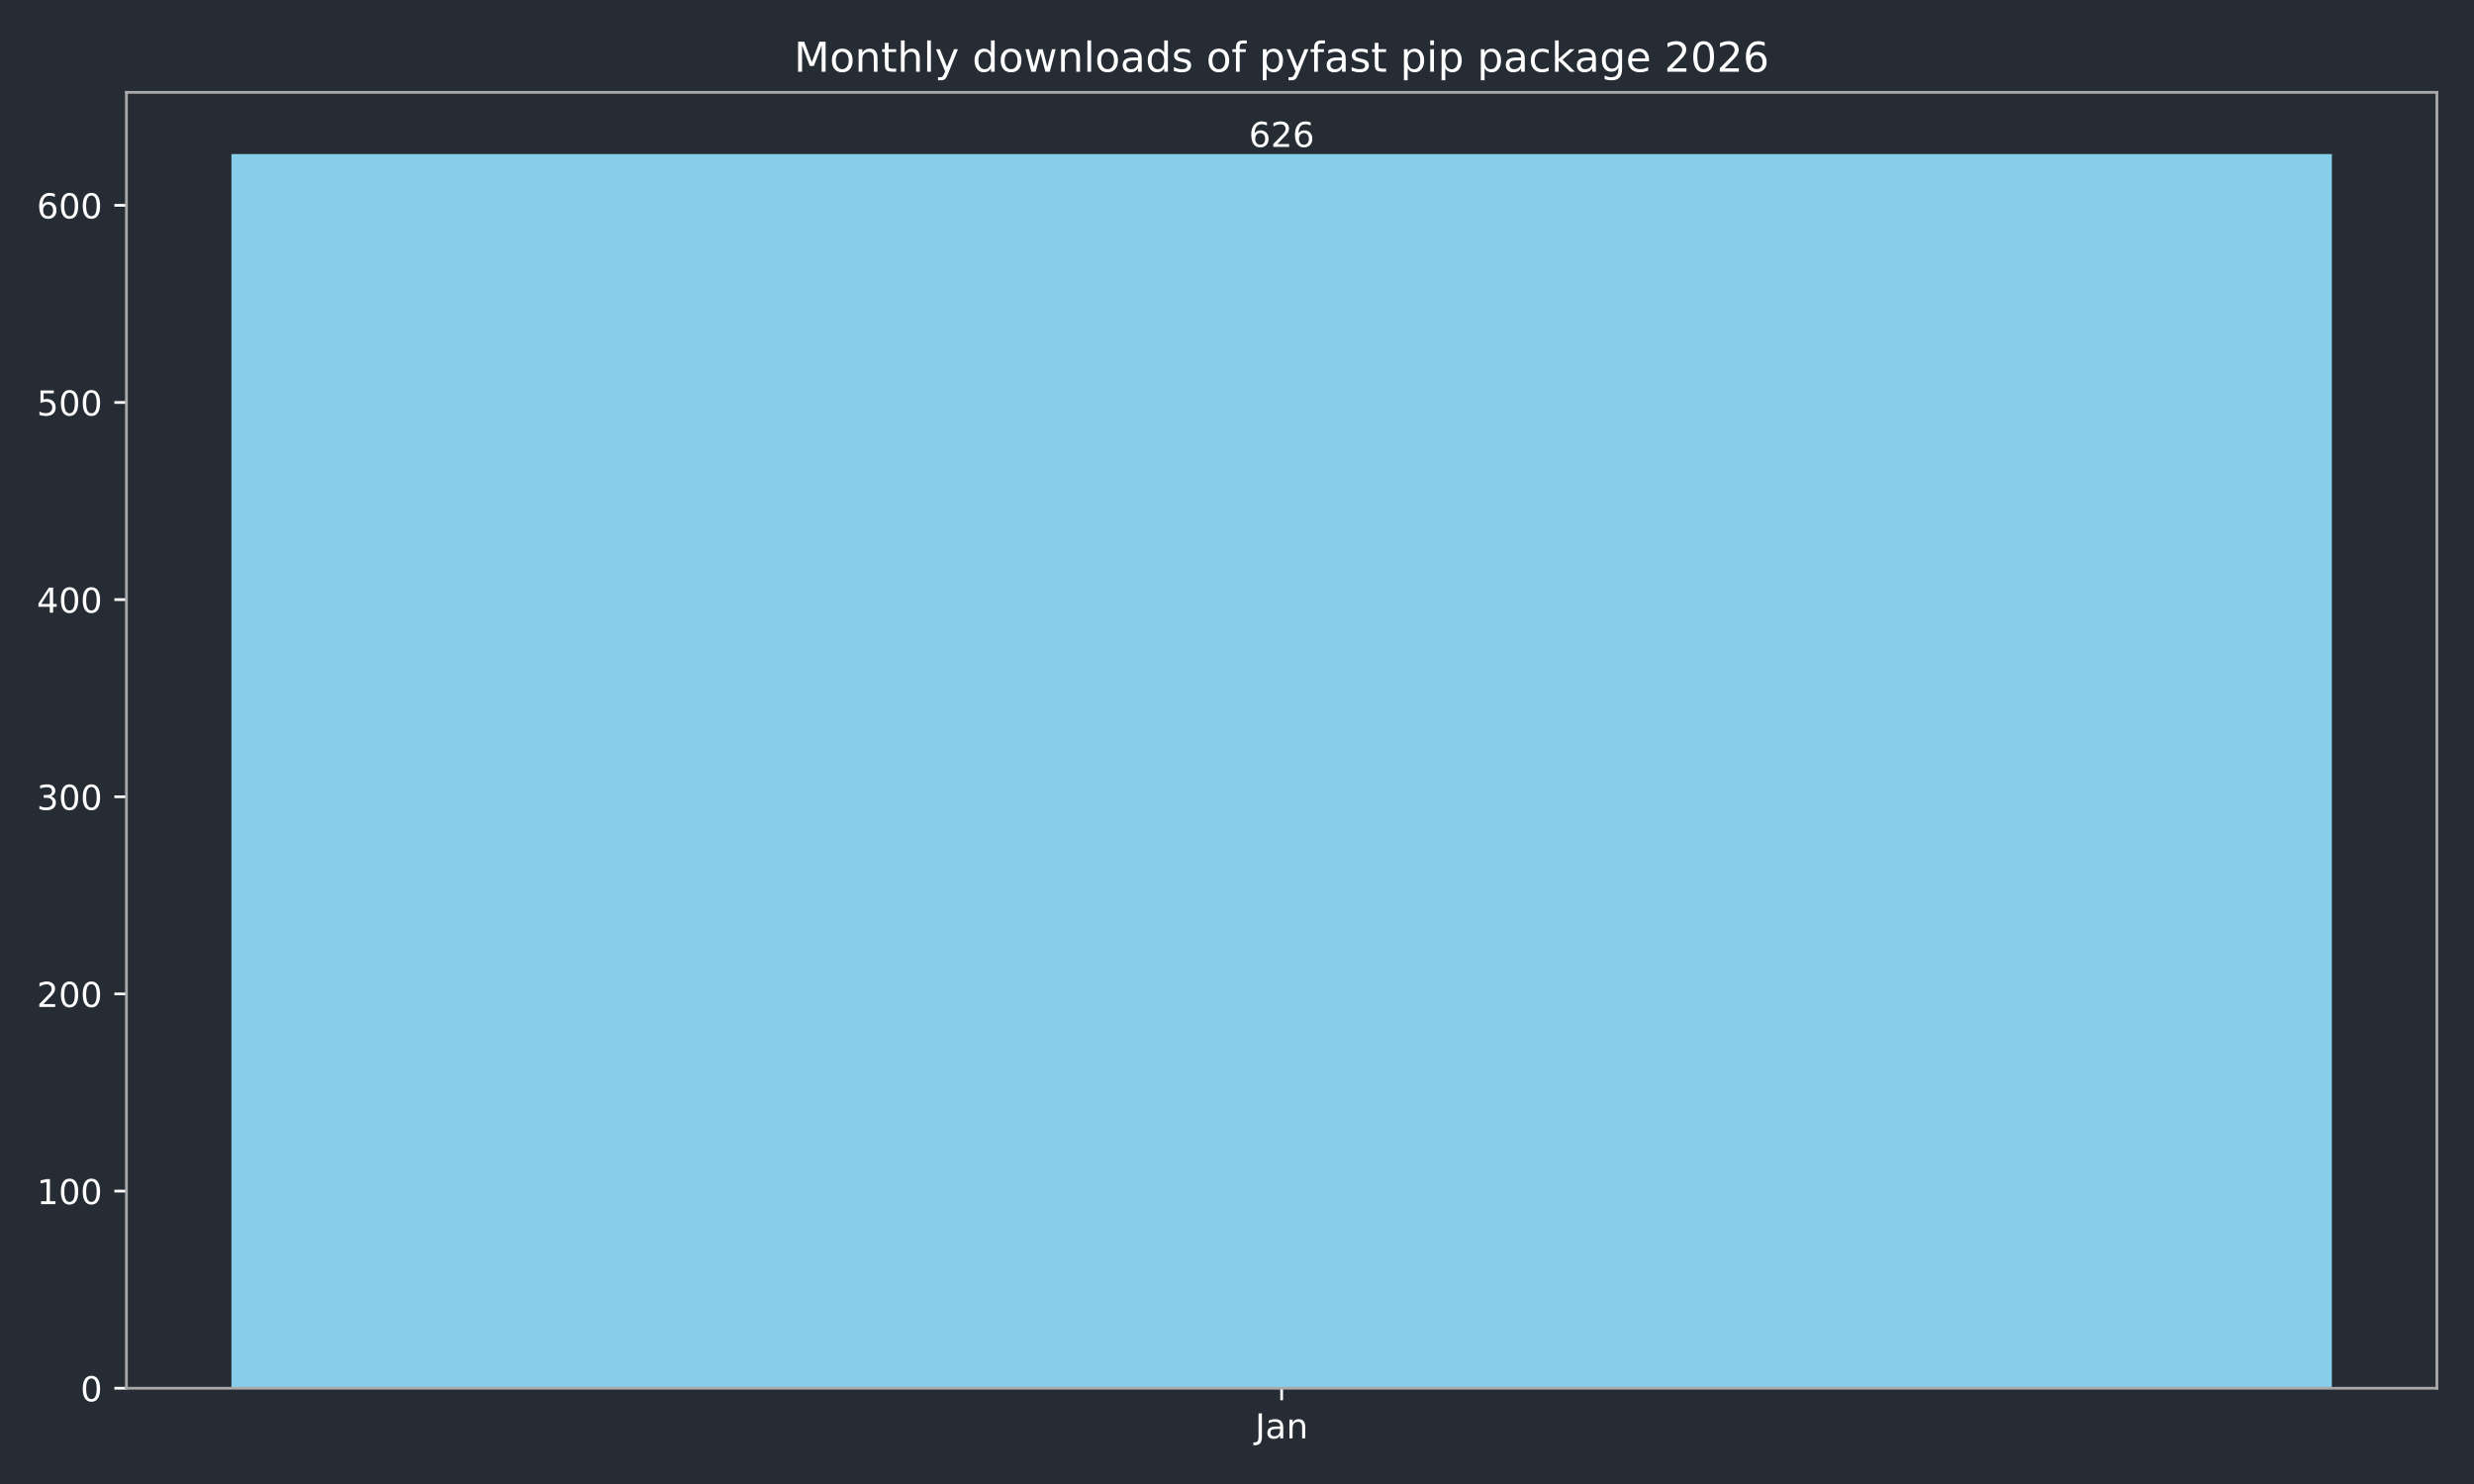
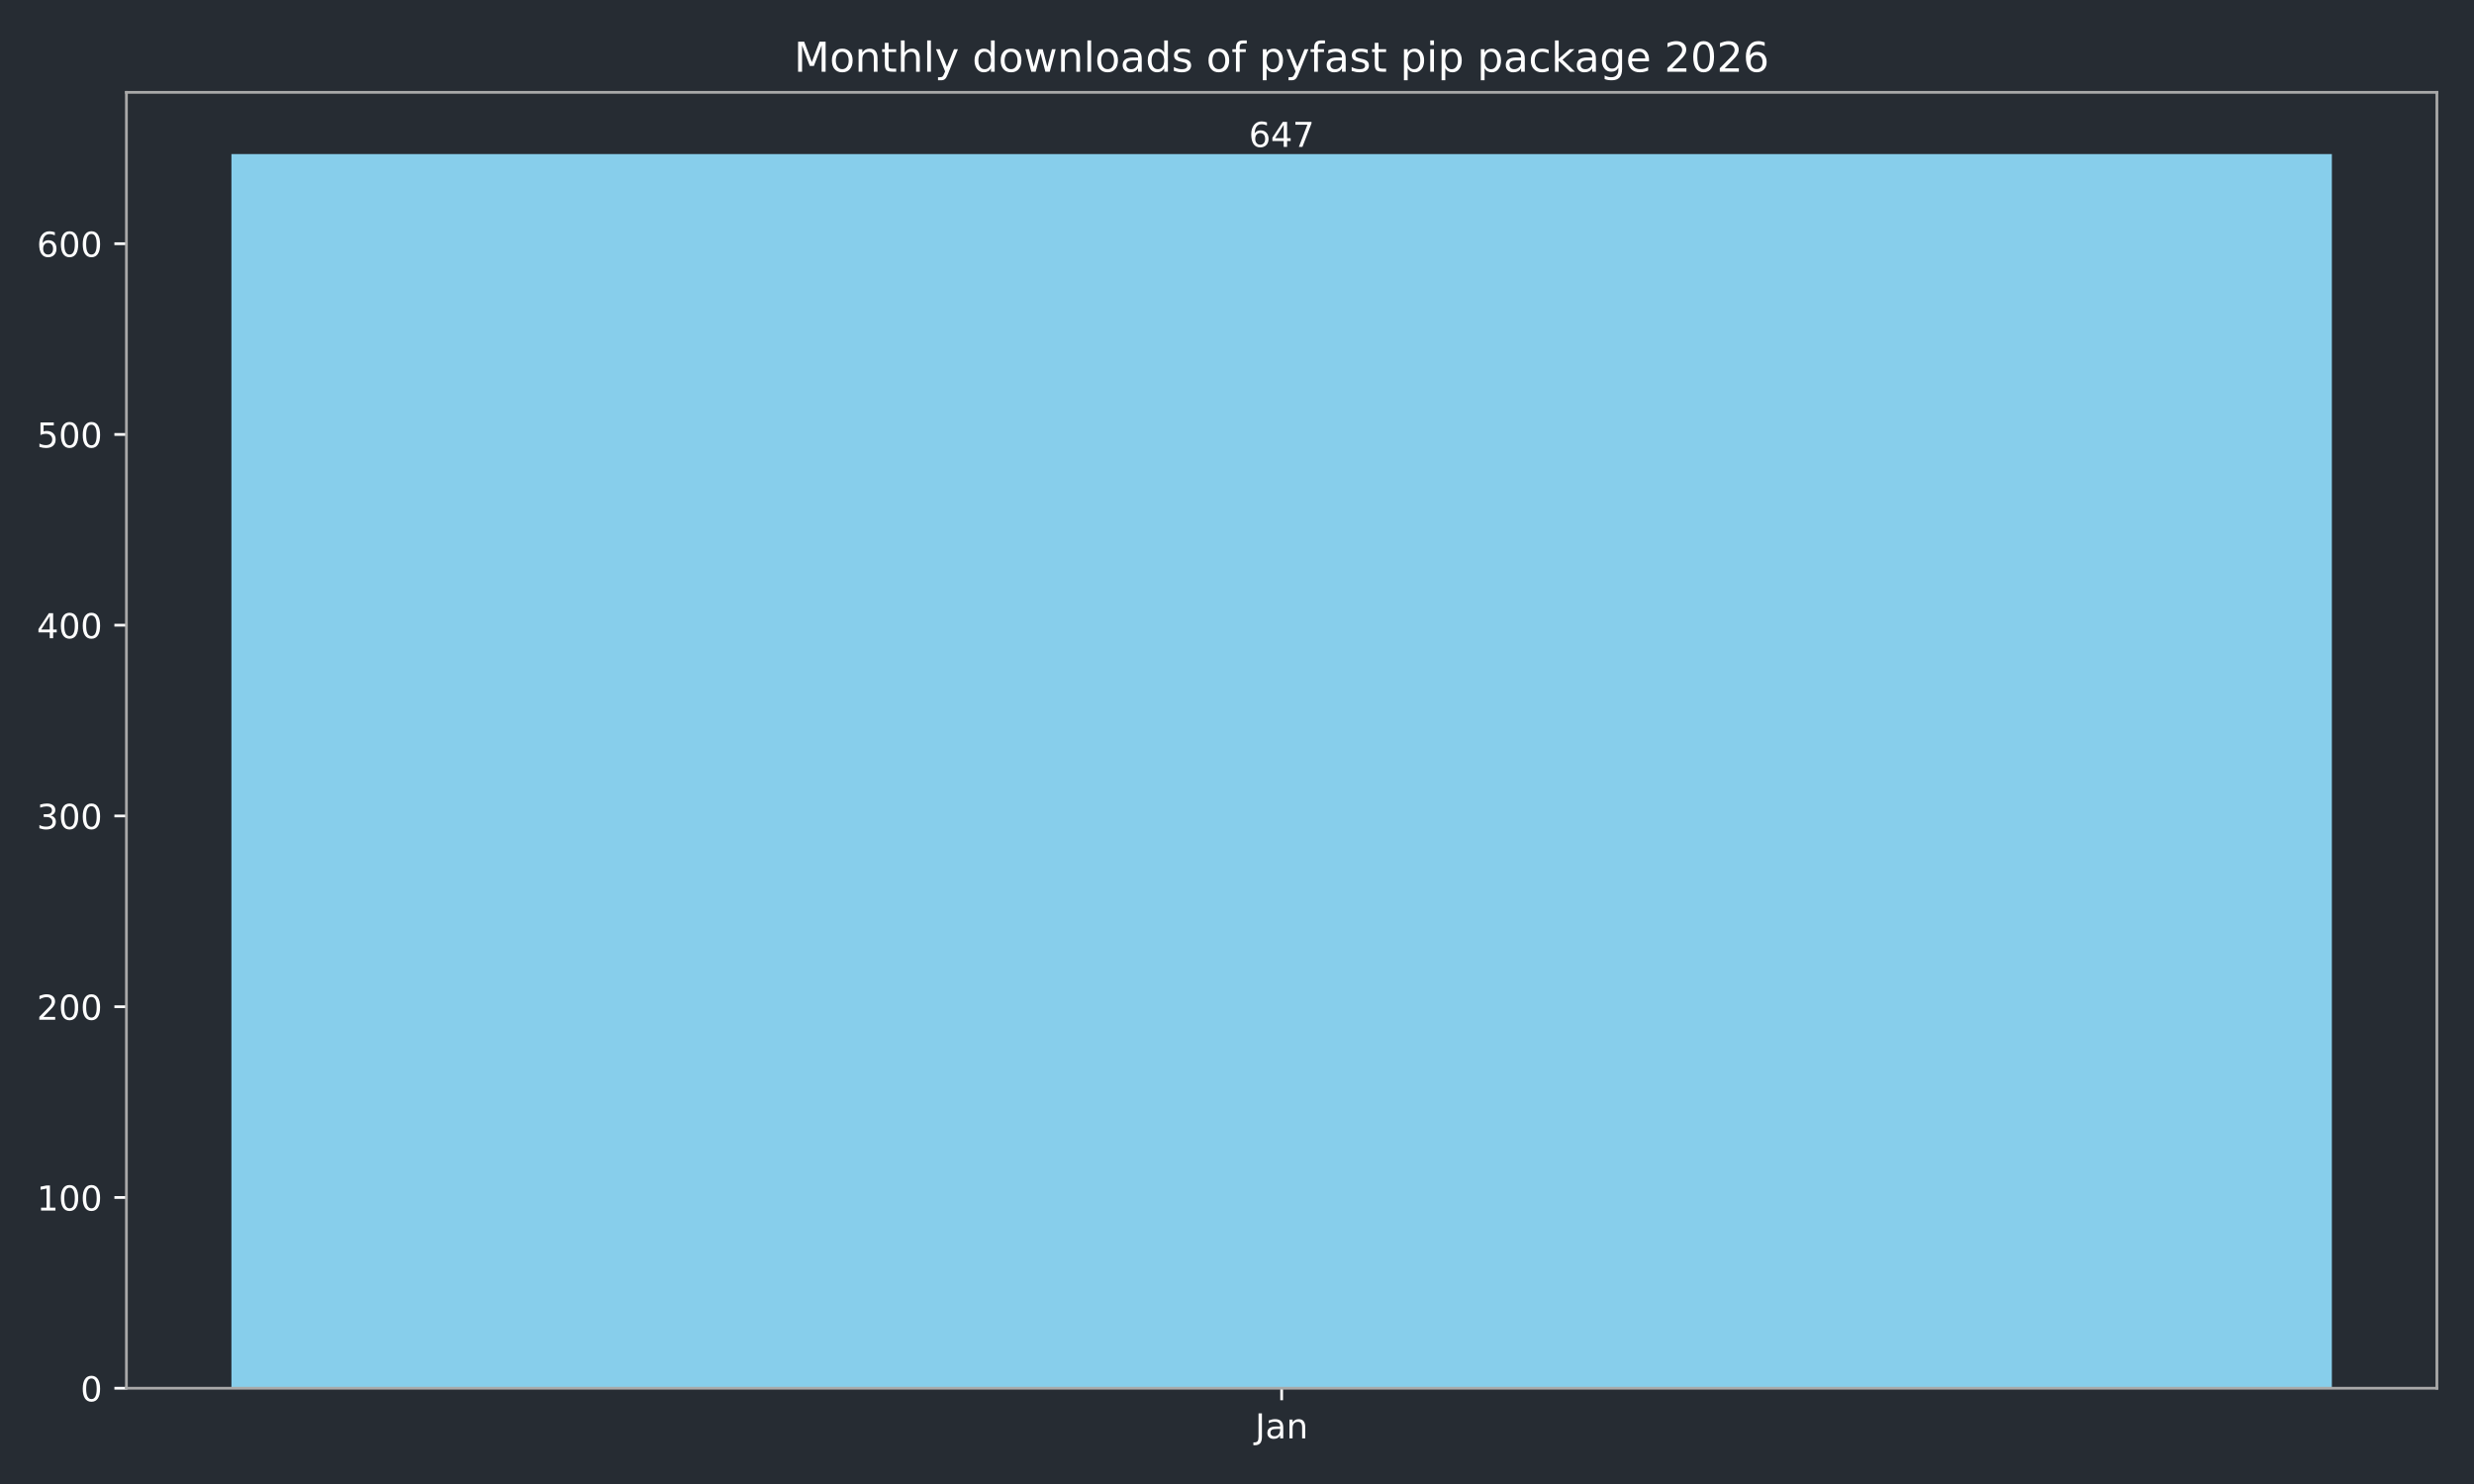
<svg xmlns="http://www.w3.org/2000/svg" xmlns:xlink="http://www.w3.org/1999/xlink" width="720pt" height="432pt" viewBox="0 0 720 432" version="1.1">
  <defs>
    <style type="text/css">*{stroke-linejoin: round; stroke-linecap: butt}</style>
  </defs>
  <g id="figure_1">
    <g id="patch_1">
      <path d="M 0 432  L 720 432  L 720 0  L 0 0  z " style="fill: #262c33" />
    </g>
    <g id="axes_1">
      <g id="patch_2">
        <path d="M 36.79 404.12  L 709.2 404.12  L 709.2 26.88  L 36.79 26.88  z " style="fill: #262c33" />
      </g>
      <g id="patch_3">
-         <path d="M 67.354 404.12  L 678.636 404.12  L 678.636 44.844  L 67.354 44.844  z " clip-path="url(#p266ad0df4a)" style="fill: #87ceeb" />
+         <path d="M 67.354 404.12  L 678.636 404.12  L 678.636 44.844  L 67.354 44.844  z " clip-path="url(#pd9daa97c61)" style="fill: #87ceeb" />
      </g>
      <g id="matplotlib.axis_1">
        <g id="xtick_1">
          <g id="line2d_1">
            <defs>
-               <path id="m2a7b30c727" d="M 0 0  L 0 3.5  " style="stroke: #ffffff; stroke-width: 0.8" />
+               <path id="m4303be7dbd" d="M 0 0  L 0 3.5  " style="stroke: #ffffff; stroke-width: 0.8" />
            </defs>
            <g>
-               <use xlink:href="#m2a7b30c727" x="372.995" y="404.12" style="fill: #ffffff; stroke: #ffffff; stroke-width: 0.8" />
+               <use xlink:href="#m4303be7dbd" x="372.995" y="404.12" style="fill: #ffffff; stroke: #ffffff; stroke-width: 0.8" />
            </g>
          </g>
          <g id="text_1">
            <g style="fill: #ffffff" transform="translate(365.2872 418.7184) scale(0.1 -0.1)">
              <defs>
                <path id="DejaVuSans-4a" d="M 628 4666  L 1259 4666  L 1259 325  Q 1259 -519 939 -900  Q 619 -1281 -91 -1281  L -331 -1281  L -331 -750  L -134 -750  Q 284 -750 456 -515  Q 628 -281 628 325  L 628 4666  z " transform="scale(0.015625)" />
                <path id="DejaVuSans-61" d="M 2194 1759  Q 1497 1759 1228 1600  Q 959 1441 959 1056  Q 959 750 1161 570  Q 1363 391 1709 391  Q 2188 391 2477 730  Q 2766 1069 2766 1631  L 2766 1759  L 2194 1759  z M 3341 1997  L 3341 0  L 2766 0  L 2766 531  Q 2569 213 2275 61  Q 1981 -91 1556 -91  Q 1019 -91 701 211  Q 384 513 384 1019  Q 384 1609 779 1909  Q 1175 2209 1959 2209  L 2766 2209  L 2766 2266  Q 2766 2663 2505 2880  Q 2244 3097 1772 3097  Q 1472 3097 1187 3025  Q 903 2953 641 2809  L 641 3341  Q 956 3463 1253 3523  Q 1550 3584 1831 3584  Q 2591 3584 2966 3190  Q 3341 2797 3341 1997  z " transform="scale(0.015625)" />
                <path id="DejaVuSans-6e" d="M 3513 2113  L 3513 0  L 2938 0  L 2938 2094  Q 2938 2591 2744 2837  Q 2550 3084 2163 3084  Q 1697 3084 1428 2787  Q 1159 2491 1159 1978  L 1159 0  L 581 0  L 581 3500  L 1159 3500  L 1159 2956  Q 1366 3272 1645 3428  Q 1925 3584 2291 3584  Q 2894 3584 3203 3211  Q 3513 2838 3513 2113  z " transform="scale(0.015625)" />
              </defs>
              <use xlink:href="#DejaVuSans-4a" />
              <use xlink:href="#DejaVuSans-61" transform="translate(29.49219 0)" />
              <use xlink:href="#DejaVuSans-6e" transform="translate(90.77148 0)" />
            </g>
          </g>
        </g>
      </g>
      <g id="matplotlib.axis_2">
        <g id="ytick_1">
          <g id="line2d_2">
            <defs>
-               <path id="m4709a6e7b0" d="M 0 0  L -3.5 0  " style="stroke: #ffffff; stroke-width: 0.8" />
+               <path id="md3908e1e20" d="M 0 0  L -3.5 0  " style="stroke: #ffffff; stroke-width: 0.8" />
            </defs>
            <g>
-               <use xlink:href="#m4709a6e7b0" x="36.79" y="404.12" style="fill: #ffffff; stroke: #ffffff; stroke-width: 0.8" />
+               <use xlink:href="#md3908e1e20" x="36.79" y="404.12" style="fill: #ffffff; stroke: #ffffff; stroke-width: 0.8" />
            </g>
          </g>
          <g id="text_2">
            <g style="fill: #ffffff" transform="translate(23.4275 407.9192) scale(0.1 -0.1)">
              <defs>
                <path id="DejaVuSans-30" d="M 2034 4250  Q 1547 4250 1301 3770  Q 1056 3291 1056 2328  Q 1056 1369 1301 889  Q 1547 409 2034 409  Q 2525 409 2770 889  Q 3016 1369 3016 2328  Q 3016 3291 2770 3770  Q 2525 4250 2034 4250  z M 2034 4750  Q 2819 4750 3233 4129  Q 3647 3509 3647 2328  Q 3647 1150 3233 529  Q 2819 -91 2034 -91  Q 1250 -91 836 529  Q 422 1150 422 2328  Q 422 3509 836 4129  Q 1250 4750 2034 4750  z " transform="scale(0.015625)" />
              </defs>
              <use xlink:href="#DejaVuSans-30" />
            </g>
          </g>
        </g>
        <g id="ytick_2">
          <g id="line2d_3">
            <g>
-               <use xlink:href="#m4709a6e7b0" x="36.79" y="346.728" style="fill: #ffffff; stroke: #ffffff; stroke-width: 0.8" />
+               <use xlink:href="#md3908e1e20" x="36.79" y="348.59" style="fill: #ffffff; stroke: #ffffff; stroke-width: 0.8" />
            </g>
          </g>
          <g id="text_3">
-             <g style="fill: #ffffff" transform="translate(10.7025 350.5269) scale(0.1 -0.1)">
+             <g style="fill: #ffffff" transform="translate(10.7025 352.3897) scale(0.1 -0.1)">
              <defs>
                <path id="DejaVuSans-31" d="M 794 531  L 1825 531  L 1825 4091  L 703 3866  L 703 4441  L 1819 4666  L 2450 4666  L 2450 531  L 3481 531  L 3481 0  L 794 0  L 794 531  z " transform="scale(0.015625)" />
              </defs>
              <use xlink:href="#DejaVuSans-31" />
              <use xlink:href="#DejaVuSans-30" transform="translate(63.62305 0)" />
              <use xlink:href="#DejaVuSans-30" transform="translate(127.2461 0)" />
            </g>
          </g>
        </g>
        <g id="ytick_3">
          <g id="line2d_4">
            <g>
-               <use xlink:href="#m4709a6e7b0" x="36.79" y="289.335" style="fill: #ffffff; stroke: #ffffff; stroke-width: 0.8" />
+               <use xlink:href="#md3908e1e20" x="36.79" y="293.061" style="fill: #ffffff; stroke: #ffffff; stroke-width: 0.8" />
            </g>
          </g>
          <g id="text_4">
-             <g style="fill: #ffffff" transform="translate(10.7025 293.1345) scale(0.1 -0.1)">
+             <g style="fill: #ffffff" transform="translate(10.7025 296.8601) scale(0.1 -0.1)">
              <defs>
                <path id="DejaVuSans-32" d="M 1228 531  L 3431 531  L 3431 0  L 469 0  L 469 531  Q 828 903 1448 1529  Q 2069 2156 2228 2338  Q 2531 2678 2651 2914  Q 2772 3150 2772 3378  Q 2772 3750 2511 3984  Q 2250 4219 1831 4219  Q 1534 4219 1204 4116  Q 875 4013 500 3803  L 500 4441  Q 881 4594 1212 4672  Q 1544 4750 1819 4750  Q 2544 4750 2975 4387  Q 3406 4025 3406 3419  Q 3406 3131 3298 2873  Q 3191 2616 2906 2266  Q 2828 2175 2409 1742  Q 1991 1309 1228 531  z " transform="scale(0.015625)" />
              </defs>
              <use xlink:href="#DejaVuSans-32" />
              <use xlink:href="#DejaVuSans-30" transform="translate(63.62305 0)" />
              <use xlink:href="#DejaVuSans-30" transform="translate(127.2461 0)" />
            </g>
          </g>
        </g>
        <g id="ytick_4">
          <g id="line2d_5">
            <g>
-               <use xlink:href="#m4709a6e7b0" x="36.79" y="231.943" style="fill: #ffffff; stroke: #ffffff; stroke-width: 0.8" />
+               <use xlink:href="#md3908e1e20" x="36.79" y="237.531" style="fill: #ffffff; stroke: #ffffff; stroke-width: 0.8" />
            </g>
          </g>
          <g id="text_5">
-             <g style="fill: #ffffff" transform="translate(10.7025 235.7421) scale(0.1 -0.1)">
+             <g style="fill: #ffffff" transform="translate(10.7025 241.3306) scale(0.1 -0.1)">
              <defs>
                <path id="DejaVuSans-33" d="M 2597 2516  Q 3050 2419 3304 2112  Q 3559 1806 3559 1356  Q 3559 666 3084 287  Q 2609 -91 1734 -91  Q 1441 -91 1130 -33  Q 819 25 488 141  L 488 750  Q 750 597 1062 519  Q 1375 441 1716 441  Q 2309 441 2620 675  Q 2931 909 2931 1356  Q 2931 1769 2642 2001  Q 2353 2234 1838 2234  L 1294 2234  L 1294 2753  L 1863 2753  Q 2328 2753 2575 2939  Q 2822 3125 2822 3475  Q 2822 3834 2567 4026  Q 2313 4219 1838 4219  Q 1578 4219 1281 4162  Q 984 4106 628 3988  L 628 4550  Q 988 4650 1302 4700  Q 1616 4750 1894 4750  Q 2613 4750 3031 4423  Q 3450 4097 3450 3541  Q 3450 3153 3228 2886  Q 3006 2619 2597 2516  z " transform="scale(0.015625)" />
              </defs>
              <use xlink:href="#DejaVuSans-33" />
              <use xlink:href="#DejaVuSans-30" transform="translate(63.62305 0)" />
              <use xlink:href="#DejaVuSans-30" transform="translate(127.2461 0)" />
            </g>
          </g>
        </g>
        <g id="ytick_5">
          <g id="line2d_6">
            <g>
-               <use xlink:href="#m4709a6e7b0" x="36.79" y="174.551" style="fill: #ffffff; stroke: #ffffff; stroke-width: 0.8" />
+               <use xlink:href="#md3908e1e20" x="36.79" y="182.002" style="fill: #ffffff; stroke: #ffffff; stroke-width: 0.8" />
            </g>
          </g>
          <g id="text_6">
-             <g style="fill: #ffffff" transform="translate(10.7025 178.3498) scale(0.1 -0.1)">
+             <g style="fill: #ffffff" transform="translate(10.7025 185.801) scale(0.1 -0.1)">
              <defs>
                <path id="DejaVuSans-34" d="M 2419 4116  L 825 1625  L 2419 1625  L 2419 4116  z M 2253 4666  L 3047 4666  L 3047 1625  L 3713 1625  L 3713 1100  L 3047 1100  L 3047 0  L 2419 0  L 2419 1100  L 313 1100  L 313 1709  L 2253 4666  z " transform="scale(0.015625)" />
              </defs>
              <use xlink:href="#DejaVuSans-34" />
              <use xlink:href="#DejaVuSans-30" transform="translate(63.62305 0)" />
              <use xlink:href="#DejaVuSans-30" transform="translate(127.2461 0)" />
            </g>
          </g>
        </g>
        <g id="ytick_6">
          <g id="line2d_7">
            <g>
-               <use xlink:href="#m4709a6e7b0" x="36.79" y="117.158" style="fill: #ffffff; stroke: #ffffff; stroke-width: 0.8" />
+               <use xlink:href="#md3908e1e20" x="36.79" y="126.472" style="fill: #ffffff; stroke: #ffffff; stroke-width: 0.8" />
            </g>
          </g>
          <g id="text_7">
-             <g style="fill: #ffffff" transform="translate(10.7025 120.9574) scale(0.1 -0.1)">
+             <g style="fill: #ffffff" transform="translate(10.7025 130.2715) scale(0.1 -0.1)">
              <defs>
                <path id="DejaVuSans-35" d="M 691 4666  L 3169 4666  L 3169 4134  L 1269 4134  L 1269 2991  Q 1406 3038 1543 3061  Q 1681 3084 1819 3084  Q 2600 3084 3056 2656  Q 3513 2228 3513 1497  Q 3513 744 3044 326  Q 2575 -91 1722 -91  Q 1428 -91 1123 -41  Q 819 9 494 109  L 494 744  Q 775 591 1075 516  Q 1375 441 1709 441  Q 2250 441 2565 725  Q 2881 1009 2881 1497  Q 2881 1984 2565 2268  Q 2250 2553 1709 2553  Q 1456 2553 1204 2497  Q 953 2441 691 2322  L 691 4666  z " transform="scale(0.015625)" />
              </defs>
              <use xlink:href="#DejaVuSans-35" />
              <use xlink:href="#DejaVuSans-30" transform="translate(63.62305 0)" />
              <use xlink:href="#DejaVuSans-30" transform="translate(127.2461 0)" />
            </g>
          </g>
        </g>
        <g id="ytick_7">
          <g id="line2d_8">
            <g>
-               <use xlink:href="#m4709a6e7b0" x="36.79" y="59.766" style="fill: #ffffff; stroke: #ffffff; stroke-width: 0.8" />
+               <use xlink:href="#md3908e1e20" x="36.79" y="70.943" style="fill: #ffffff; stroke: #ffffff; stroke-width: 0.8" />
            </g>
          </g>
          <g id="text_8">
-             <g style="fill: #ffffff" transform="translate(10.7025 63.56504) scale(0.1 -0.1)">
+             <g style="fill: #ffffff" transform="translate(10.7025 74.74192) scale(0.1 -0.1)">
              <defs>
                <path id="DejaVuSans-36" d="M 2113 2584  Q 1688 2584 1439 2293  Q 1191 2003 1191 1497  Q 1191 994 1439 701  Q 1688 409 2113 409  Q 2538 409 2786 701  Q 3034 994 3034 1497  Q 3034 2003 2786 2293  Q 2538 2584 2113 2584  z M 3366 4563  L 3366 3988  Q 3128 4100 2886 4159  Q 2644 4219 2406 4219  Q 1781 4219 1451 3797  Q 1122 3375 1075 2522  Q 1259 2794 1537 2939  Q 1816 3084 2150 3084  Q 2853 3084 3261 2657  Q 3669 2231 3669 1497  Q 3669 778 3244 343  Q 2819 -91 2113 -91  Q 1303 -91 875 529  Q 447 1150 447 2328  Q 447 3434 972 4092  Q 1497 4750 2381 4750  Q 2619 4750 2861 4703  Q 3103 4656 3366 4563  z " transform="scale(0.015625)" />
              </defs>
              <use xlink:href="#DejaVuSans-36" />
              <use xlink:href="#DejaVuSans-30" transform="translate(63.62305 0)" />
              <use xlink:href="#DejaVuSans-30" transform="translate(127.2461 0)" />
            </g>
          </g>
        </g>
      </g>
      <g id="patch_4">
        <path d="M 36.79 404.12  L 36.79 26.88  " style="fill: none; stroke: #a9a9a9; stroke-width: 0.8; stroke-linejoin: miter; stroke-linecap: square" />
      </g>
      <g id="patch_5">
        <path d="M 709.2 404.12  L 709.2 26.88  " style="fill: none; stroke: #a9a9a9; stroke-width: 0.8; stroke-linejoin: miter; stroke-linecap: square" />
      </g>
      <g id="patch_6">
        <path d="M 36.79 404.12  L 709.2 404.12  " style="fill: none; stroke: #a9a9a9; stroke-width: 0.8; stroke-linejoin: miter; stroke-linecap: square" />
      </g>
      <g id="patch_7">
        <path d="M 36.79 26.88  L 709.2 26.88  " style="fill: none; stroke: #a9a9a9; stroke-width: 0.8; stroke-linejoin: miter; stroke-linecap: square" />
      </g>
      <g id="text_9">
        <g style="fill: #ffffff" transform="translate(363.4513 42.76412) scale(0.1 -0.1)">
+           <defs>
+             <path id="DejaVuSans-37" d="M 525 4666  L 3525 4666  L 3525 4397  L 1831 0  L 1172 0  L 2766 4134  L 525 4134  L 525 4666  z " transform="scale(0.015625)" />
+           </defs>
          <use xlink:href="#DejaVuSans-36" />
-           <use xlink:href="#DejaVuSans-32" transform="translate(63.62305 0)" />
-           <use xlink:href="#DejaVuSans-36" transform="translate(127.2461 0)" />
+           <use xlink:href="#DejaVuSans-34" transform="translate(63.62305 0)" />
+           <use xlink:href="#DejaVuSans-37" transform="translate(127.2461 0)" />
        </g>
      </g>
      <g id="text_10">
        <g style="fill: #ffffff" transform="translate(231.0931 20.88) scale(0.12 -0.12)">
          <defs>
            <path id="DejaVuSans-4d" d="M 628 4666  L 1569 4666  L 2759 1491  L 3956 4666  L 4897 4666  L 4897 0  L 4281 0  L 4281 4097  L 3078 897  L 2444 897  L 1241 4097  L 1241 0  L 628 0  L 628 4666  z " transform="scale(0.015625)" />
            <path id="DejaVuSans-6f" d="M 1959 3097  Q 1497 3097 1228 2736  Q 959 2375 959 1747  Q 959 1119 1226 758  Q 1494 397 1959 397  Q 2419 397 2687 759  Q 2956 1122 2956 1747  Q 2956 2369 2687 2733  Q 2419 3097 1959 3097  z M 1959 3584  Q 2709 3584 3137 3096  Q 3566 2609 3566 1747  Q 3566 888 3137 398  Q 2709 -91 1959 -91  Q 1206 -91 779 398  Q 353 888 353 1747  Q 353 2609 779 3096  Q 1206 3584 1959 3584  z " transform="scale(0.015625)" />
            <path id="DejaVuSans-74" d="M 1172 4494  L 1172 3500  L 2356 3500  L 2356 3053  L 1172 3053  L 1172 1153  Q 1172 725 1289 603  Q 1406 481 1766 481  L 2356 481  L 2356 0  L 1766 0  Q 1100 0 847 248  Q 594 497 594 1153  L 594 3053  L 172 3053  L 172 3500  L 594 3500  L 594 4494  L 1172 4494  z " transform="scale(0.015625)" />
            <path id="DejaVuSans-68" d="M 3513 2113  L 3513 0  L 2938 0  L 2938 2094  Q 2938 2591 2744 2837  Q 2550 3084 2163 3084  Q 1697 3084 1428 2787  Q 1159 2491 1159 1978  L 1159 0  L 581 0  L 581 4863  L 1159 4863  L 1159 2956  Q 1366 3272 1645 3428  Q 1925 3584 2291 3584  Q 2894 3584 3203 3211  Q 3513 2838 3513 2113  z " transform="scale(0.015625)" />
            <path id="DejaVuSans-6c" d="M 603 4863  L 1178 4863  L 1178 0  L 603 0  L 603 4863  z " transform="scale(0.015625)" />
            <path id="DejaVuSans-79" d="M 2059 -325  Q 1816 -950 1584 -1140  Q 1353 -1331 966 -1331  L 506 -1331  L 506 -850  L 844 -850  Q 1081 -850 1212 -737  Q 1344 -625 1503 -206  L 1606 56  L 191 3500  L 800 3500  L 1894 763  L 2988 3500  L 3597 3500  L 2059 -325  z " transform="scale(0.015625)" />
            <path id="DejaVuSans-20" transform="scale(0.015625)" />
            <path id="DejaVuSans-64" d="M 2906 2969  L 2906 4863  L 3481 4863  L 3481 0  L 2906 0  L 2906 525  Q 2725 213 2448 61  Q 2172 -91 1784 -91  Q 1150 -91 751 415  Q 353 922 353 1747  Q 353 2572 751 3078  Q 1150 3584 1784 3584  Q 2172 3584 2448 3432  Q 2725 3281 2906 2969  z M 947 1747  Q 947 1113 1208 752  Q 1469 391 1925 391  Q 2381 391 2643 752  Q 2906 1113 2906 1747  Q 2906 2381 2643 2742  Q 2381 3103 1925 3103  Q 1469 3103 1208 2742  Q 947 2381 947 1747  z " transform="scale(0.015625)" />
            <path id="DejaVuSans-77" d="M 269 3500  L 844 3500  L 1563 769  L 2278 3500  L 2956 3500  L 3675 769  L 4391 3500  L 4966 3500  L 4050 0  L 3372 0  L 2619 2869  L 1863 0  L 1184 0  L 269 3500  z " transform="scale(0.015625)" />
            <path id="DejaVuSans-73" d="M 2834 3397  L 2834 2853  Q 2591 2978 2328 3040  Q 2066 3103 1784 3103  Q 1356 3103 1142 2972  Q 928 2841 928 2578  Q 928 2378 1081 2264  Q 1234 2150 1697 2047  L 1894 2003  Q 2506 1872 2764 1633  Q 3022 1394 3022 966  Q 3022 478 2636 193  Q 2250 -91 1575 -91  Q 1294 -91 989 -36  Q 684 19 347 128  L 347 722  Q 666 556 975 473  Q 1284 391 1588 391  Q 1994 391 2212 530  Q 2431 669 2431 922  Q 2431 1156 2273 1281  Q 2116 1406 1581 1522  L 1381 1569  Q 847 1681 609 1914  Q 372 2147 372 2553  Q 372 3047 722 3315  Q 1072 3584 1716 3584  Q 2034 3584 2315 3537  Q 2597 3491 2834 3397  z " transform="scale(0.015625)" />
            <path id="DejaVuSans-66" d="M 2375 4863  L 2375 4384  L 1825 4384  Q 1516 4384 1395 4259  Q 1275 4134 1275 3809  L 1275 3500  L 2222 3500  L 2222 3053  L 1275 3053  L 1275 0  L 697 0  L 697 3053  L 147 3053  L 147 3500  L 697 3500  L 697 3744  Q 697 4328 969 4595  Q 1241 4863 1831 4863  L 2375 4863  z " transform="scale(0.015625)" />
            <path id="DejaVuSans-70" d="M 1159 525  L 1159 -1331  L 581 -1331  L 581 3500  L 1159 3500  L 1159 2969  Q 1341 3281 1617 3432  Q 1894 3584 2278 3584  Q 2916 3584 3314 3078  Q 3713 2572 3713 1747  Q 3713 922 3314 415  Q 2916 -91 2278 -91  Q 1894 -91 1617 61  Q 1341 213 1159 525  z M 3116 1747  Q 3116 2381 2855 2742  Q 2594 3103 2138 3103  Q 1681 3103 1420 2742  Q 1159 2381 1159 1747  Q 1159 1113 1420 752  Q 1681 391 2138 391  Q 2594 391 2855 752  Q 3116 1113 3116 1747  z " transform="scale(0.015625)" />
            <path id="DejaVuSans-69" d="M 603 3500  L 1178 3500  L 1178 0  L 603 0  L 603 3500  z M 603 4863  L 1178 4863  L 1178 4134  L 603 4134  L 603 4863  z " transform="scale(0.015625)" />
            <path id="DejaVuSans-63" d="M 3122 3366  L 3122 2828  Q 2878 2963 2633 3030  Q 2388 3097 2138 3097  Q 1578 3097 1268 2742  Q 959 2388 959 1747  Q 959 1106 1268 751  Q 1578 397 2138 397  Q 2388 397 2633 464  Q 2878 531 3122 666  L 3122 134  Q 2881 22 2623 -34  Q 2366 -91 2075 -91  Q 1284 -91 818 406  Q 353 903 353 1747  Q 353 2603 823 3093  Q 1294 3584 2113 3584  Q 2378 3584 2631 3529  Q 2884 3475 3122 3366  z " transform="scale(0.015625)" />
            <path id="DejaVuSans-6b" d="M 581 4863  L 1159 4863  L 1159 1991  L 2875 3500  L 3609 3500  L 1753 1863  L 3688 0  L 2938 0  L 1159 1709  L 1159 0  L 581 0  L 581 4863  z " transform="scale(0.015625)" />
            <path id="DejaVuSans-67" d="M 2906 1791  Q 2906 2416 2648 2759  Q 2391 3103 1925 3103  Q 1463 3103 1205 2759  Q 947 2416 947 1791  Q 947 1169 1205 825  Q 1463 481 1925 481  Q 2391 481 2648 825  Q 2906 1169 2906 1791  z M 3481 434  Q 3481 -459 3084 -895  Q 2688 -1331 1869 -1331  Q 1566 -1331 1297 -1286  Q 1028 -1241 775 -1147  L 775 -588  Q 1028 -725 1275 -790  Q 1522 -856 1778 -856  Q 2344 -856 2625 -561  Q 2906 -266 2906 331  L 2906 616  Q 2728 306 2450 153  Q 2172 0 1784 0  Q 1141 0 747 490  Q 353 981 353 1791  Q 353 2603 747 3093  Q 1141 3584 1784 3584  Q 2172 3584 2450 3431  Q 2728 3278 2906 2969  L 2906 3500  L 3481 3500  L 3481 434  z " transform="scale(0.015625)" />
            <path id="DejaVuSans-65" d="M 3597 1894  L 3597 1613  L 953 1613  Q 991 1019 1311 708  Q 1631 397 2203 397  Q 2534 397 2845 478  Q 3156 559 3463 722  L 3463 178  Q 3153 47 2828 -22  Q 2503 -91 2169 -91  Q 1331 -91 842 396  Q 353 884 353 1716  Q 353 2575 817 3079  Q 1281 3584 2069 3584  Q 2775 3584 3186 3129  Q 3597 2675 3597 1894  z M 3022 2063  Q 3016 2534 2758 2815  Q 2500 3097 2075 3097  Q 1594 3097 1305 2825  Q 1016 2553 972 2059  L 3022 2063  z " transform="scale(0.015625)" />
          </defs>
          <use xlink:href="#DejaVuSans-4d" />
          <use xlink:href="#DejaVuSans-6f" transform="translate(86.2793 0)" />
          <use xlink:href="#DejaVuSans-6e" transform="translate(147.4609 0)" />
          <use xlink:href="#DejaVuSans-74" transform="translate(210.8398 0)" />
          <use xlink:href="#DejaVuSans-68" transform="translate(250.0488 0)" />
          <use xlink:href="#DejaVuSans-6c" transform="translate(313.4277 0)" />
          <use xlink:href="#DejaVuSans-79" transform="translate(341.2109 0)" />
          <use xlink:href="#DejaVuSans-20" transform="translate(400.3906 0)" />
          <use xlink:href="#DejaVuSans-64" transform="translate(432.1777 0)" />
          <use xlink:href="#DejaVuSans-6f" transform="translate(495.6543 0)" />
          <use xlink:href="#DejaVuSans-77" transform="translate(556.8359 0)" />
          <use xlink:href="#DejaVuSans-6e" transform="translate(638.623 0)" />
          <use xlink:href="#DejaVuSans-6c" transform="translate(702.002 0)" />
          <use xlink:href="#DejaVuSans-6f" transform="translate(729.7852 0)" />
          <use xlink:href="#DejaVuSans-61" transform="translate(790.9668 0)" />
          <use xlink:href="#DejaVuSans-64" transform="translate(852.2461 0)" />
          <use xlink:href="#DejaVuSans-73" transform="translate(915.7227 0)" />
          <use xlink:href="#DejaVuSans-20" transform="translate(967.8223 0)" />
          <use xlink:href="#DejaVuSans-6f" transform="translate(999.6094 0)" />
          <use xlink:href="#DejaVuSans-66" transform="translate(1060.791 0)" />
          <use xlink:href="#DejaVuSans-20" transform="translate(1095.996 0)" />
          <use xlink:href="#DejaVuSans-70" transform="translate(1127.783 0)" />
          <use xlink:href="#DejaVuSans-79" transform="translate(1191.26 0)" />
          <use xlink:href="#DejaVuSans-66" transform="translate(1250.439 0)" />
          <use xlink:href="#DejaVuSans-61" transform="translate(1285.645 0)" />
          <use xlink:href="#DejaVuSans-73" transform="translate(1346.924 0)" />
          <use xlink:href="#DejaVuSans-74" transform="translate(1399.023 0)" />
          <use xlink:href="#DejaVuSans-20" transform="translate(1438.232 0)" />
          <use xlink:href="#DejaVuSans-70" transform="translate(1470.02 0)" />
          <use xlink:href="#DejaVuSans-69" transform="translate(1533.496 0)" />
          <use xlink:href="#DejaVuSans-70" transform="translate(1561.279 0)" />
          <use xlink:href="#DejaVuSans-20" transform="translate(1624.756 0)" />
          <use xlink:href="#DejaVuSans-70" transform="translate(1656.543 0)" />
          <use xlink:href="#DejaVuSans-61" transform="translate(1720.02 0)" />
          <use xlink:href="#DejaVuSans-63" transform="translate(1781.299 0)" />
          <use xlink:href="#DejaVuSans-6b" transform="translate(1836.279 0)" />
          <use xlink:href="#DejaVuSans-61" transform="translate(1892.439 0)" />
          <use xlink:href="#DejaVuSans-67" transform="translate(1953.719 0)" />
          <use xlink:href="#DejaVuSans-65" transform="translate(2017.195 0)" />
          <use xlink:href="#DejaVuSans-20" transform="translate(2078.719 0)" />
          <use xlink:href="#DejaVuSans-32" transform="translate(2110.506 0)" />
          <use xlink:href="#DejaVuSans-30" transform="translate(2174.129 0)" />
          <use xlink:href="#DejaVuSans-32" transform="translate(2237.752 0)" />
          <use xlink:href="#DejaVuSans-36" transform="translate(2301.375 0)" />
        </g>
      </g>
    </g>
  </g>
  <defs>
-     <clipPath id="p266ad0df4a">
+     <clipPath id="pd9daa97c61">
      <rect x="36.79" y="26.88" width="672.41" height="377.24" />
    </clipPath>
  </defs>
</svg>
